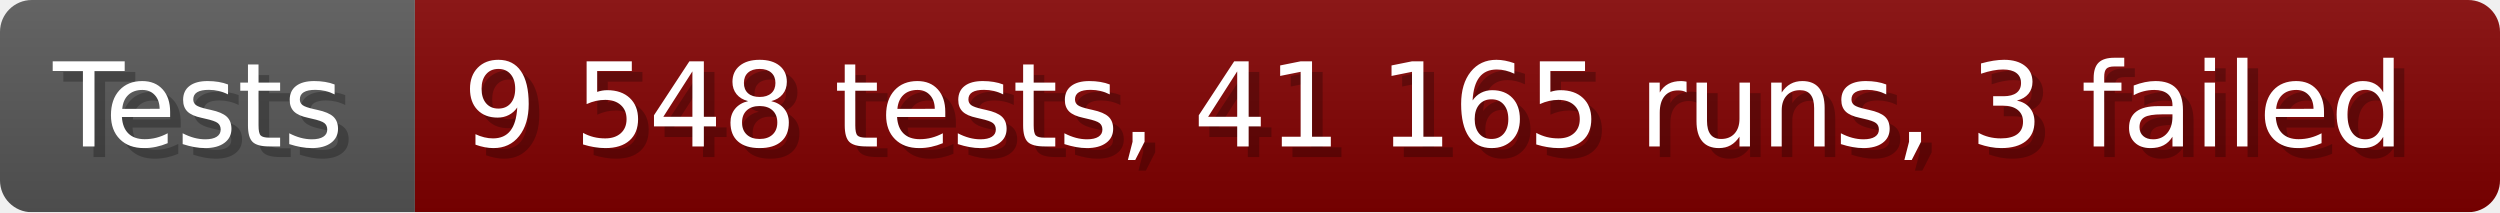
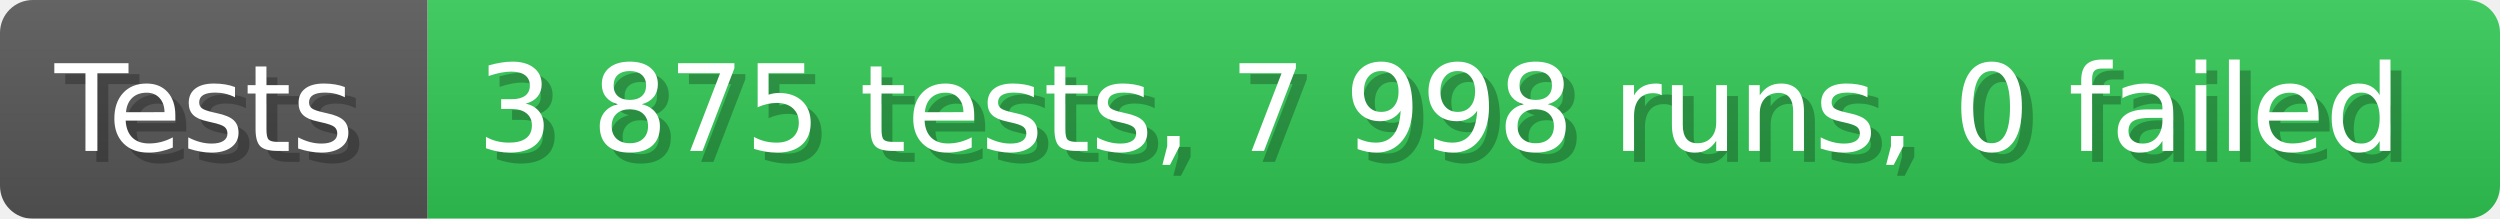
- <svg xmlns="http://www.w3.org/2000/svg" width="235.6" height="20" viewBox="0 0 2356 200" role="img" aria-label="Tests: 9 548 tests, 41 165 runs, 3 failed">
+ <svg xmlns="http://www.w3.org/2000/svg" width="228.6" height="20" viewBox="0 0 2286 200" role="img" aria-label="Tests: 3 875 tests, 7 998 runs, 0 failed">
  <linearGradient id="a" x2="0" y2="100%">
    <stop offset="0" stop-opacity=".1" stop-color="#EEE" />
    <stop offset="1" stop-opacity=".1" />
  </linearGradient>
  <mask id="m">
-     <rect width="2356" height="200" rx="30" fill="#FFF" />
+     <rect width="2286" height="200" rx="30" fill="#FFF" />
  </mask>
  <g mask="url(#m)">
    <rect width="391" height="200" fill="#555" />
-     <rect width="1965" height="200" fill="#800000" x="391" />
-     <rect width="2356" height="200" fill="url(#a)" />
+     <rect width="1895" height="200" fill="#31c653" x="391" />
+     <rect width="2286" height="200" fill="url(#a)" />
  </g>
  <g aria-hidden="true" fill="#fff" text-anchor="start" font-family="Verdana,DejaVu Sans,sans-serif" font-size="110">
    <text x="60" y="148" textLength="291" fill="#000" opacity="0.25">Tests</text>
    <text x="50" y="138" textLength="291">Tests</text>
-     <text x="446" y="148" textLength="1865" fill="#000" opacity="0.25">9 548 tests, 41 165 runs, 3 failed</text>
-     <text x="436" y="138" textLength="1865">9 548 tests, 41 165 runs, 3 failed</text>
+     <text x="446" y="148" textLength="1795" fill="#000" opacity="0.25">3 875 tests, 7 998 runs, 0 failed</text>
+     <text x="436" y="138" textLength="1795">3 875 tests, 7 998 runs, 0 failed</text>
  </g>
</svg>
